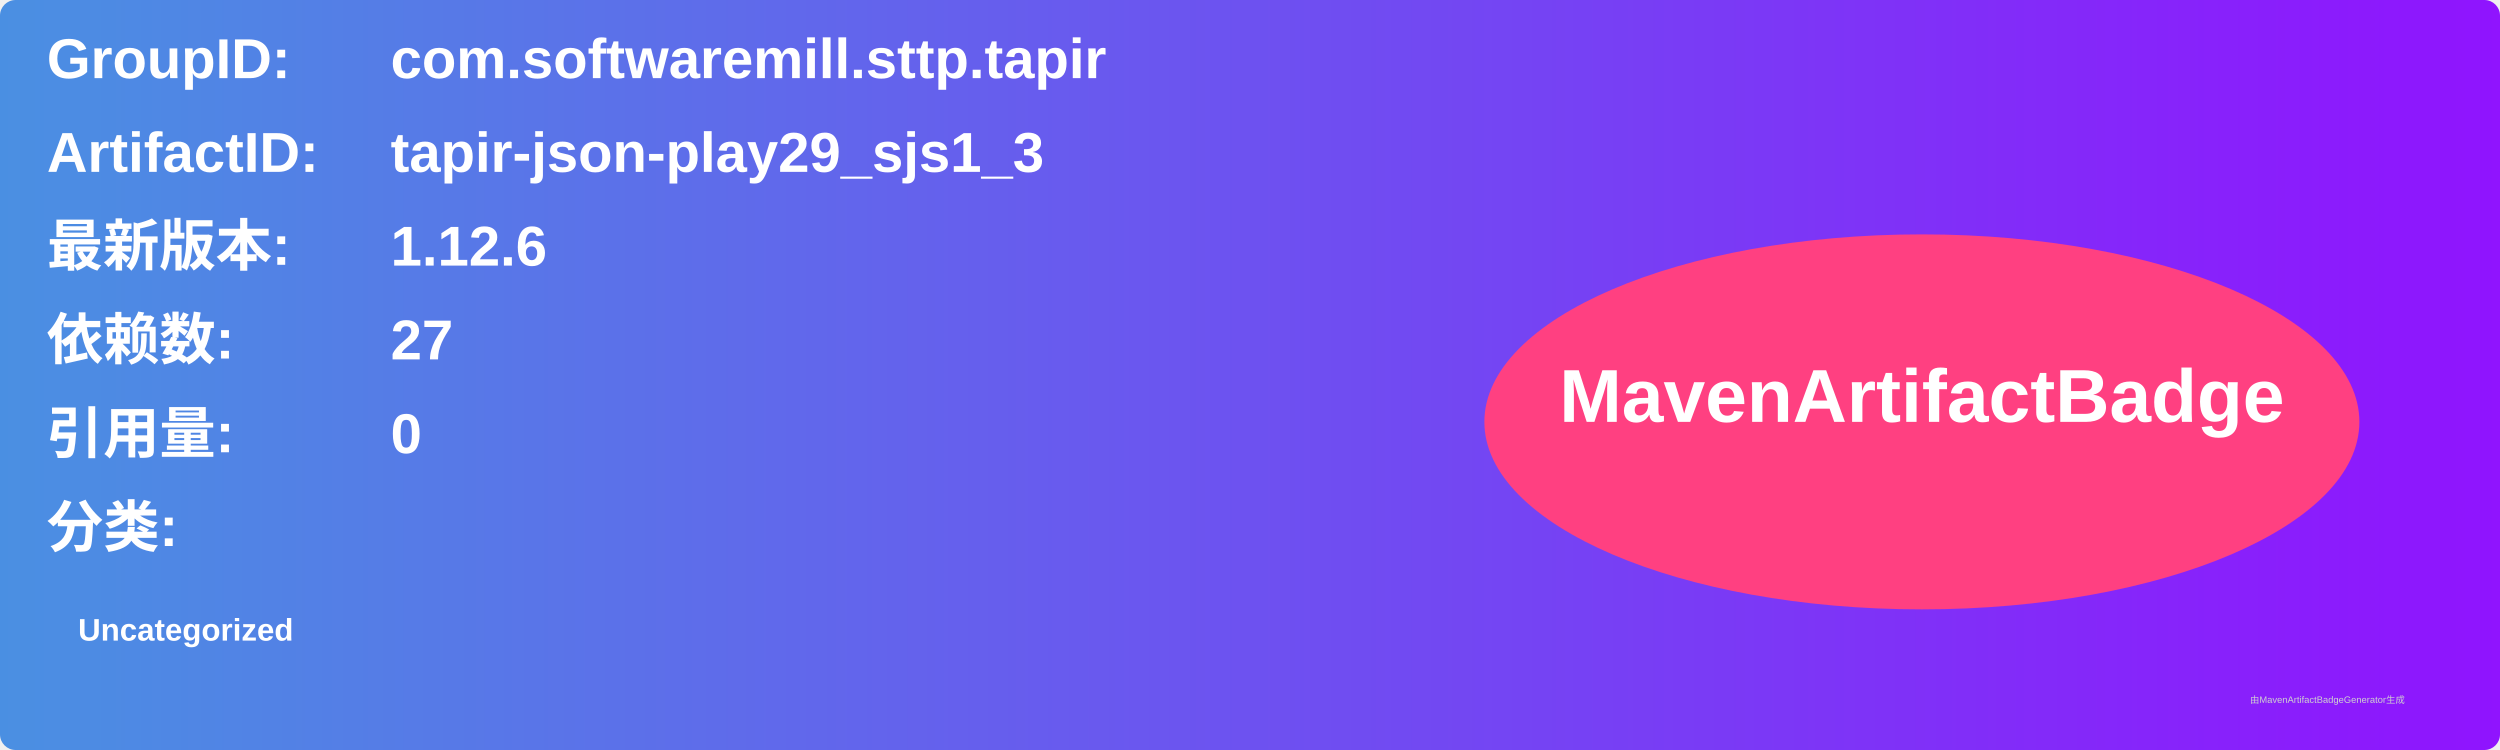
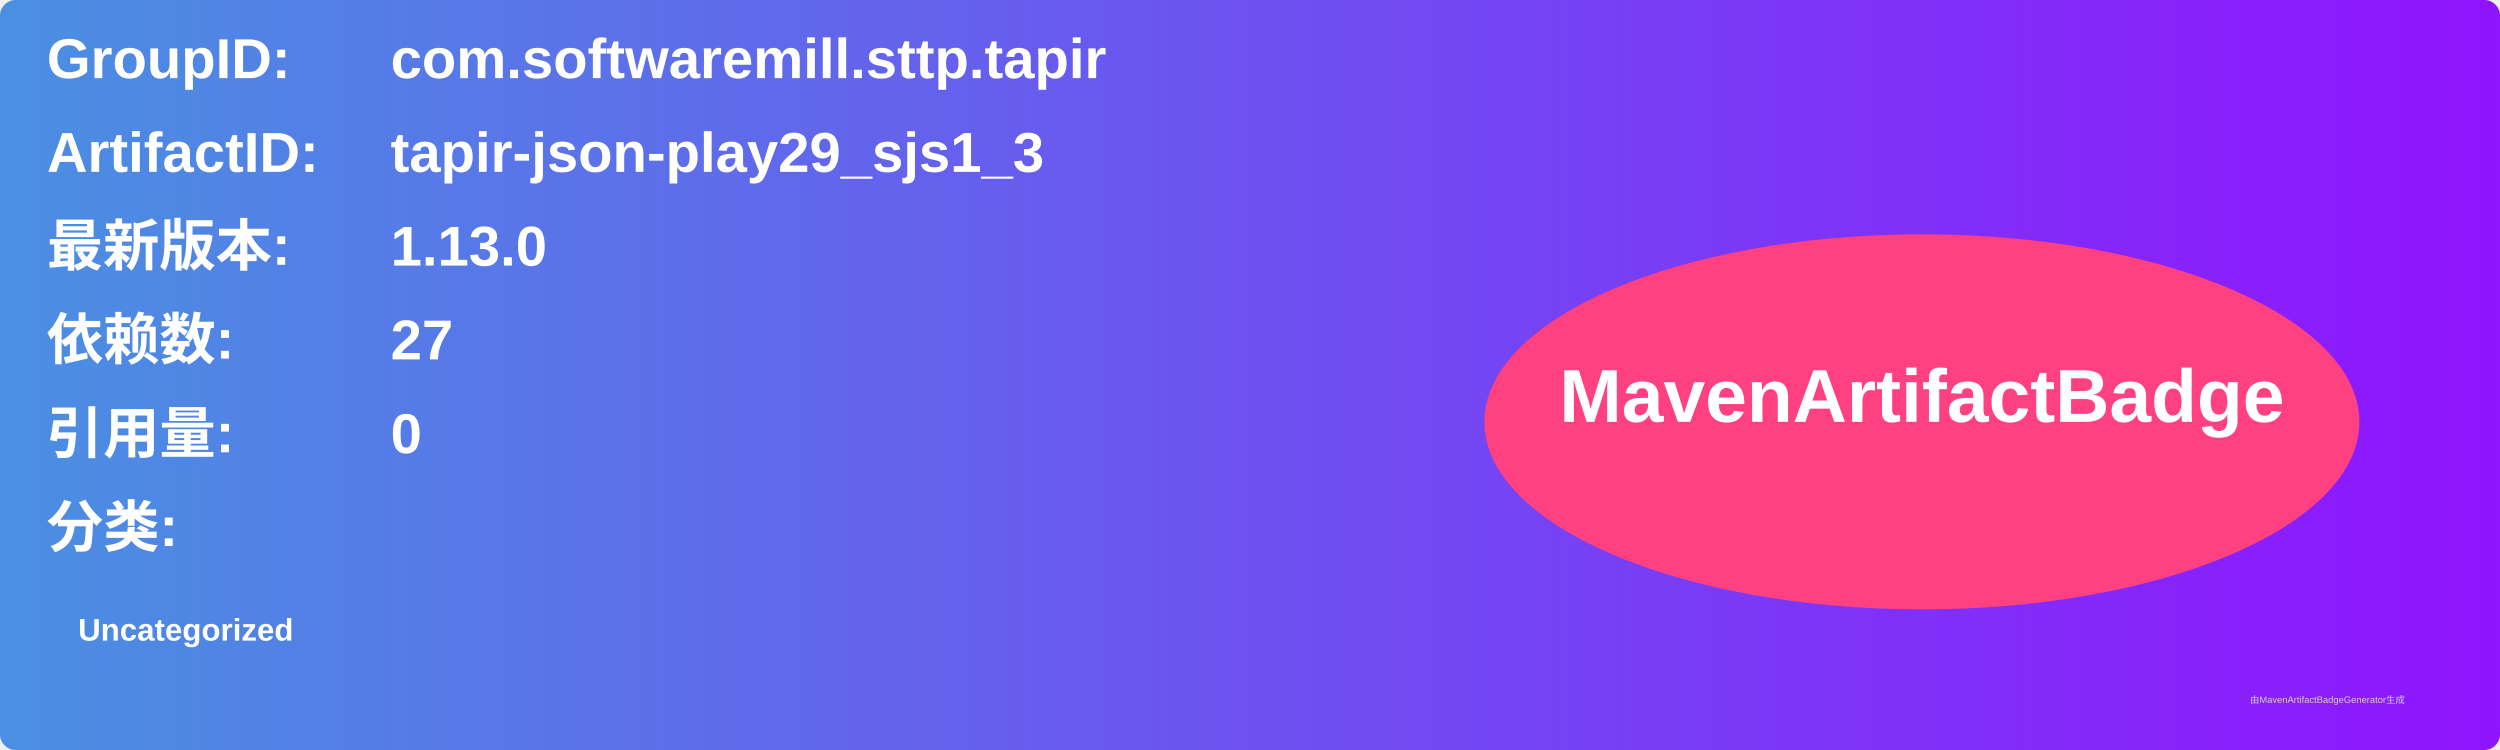
<svg xmlns="http://www.w3.org/2000/svg" width="800" height="240" viewBox="0 0 800 240">
  <linearGradient id="grad" x1="0%" y1="0%" x2="100%" y2="0%">
    <stop offset="0%" stop-color="#4a90e2" />
    <stop offset="100%" stop-color="#9013fe" />
  </linearGradient>
  <rect width="100%" height="100%" rx="5" ry="5" fill="url(#grad)" />
  <g transform="translate(15, 15)">
    <text x="0" y="10" font-family="Arial" font-size="18" fill="white" font-weight="bold" width="260">GroupID:</text>
    <text x="110" y="10" font-family="Arial" font-size="18" fill="white" font-weight="bold" width="460">com.softwaremill.sttp.tapir</text>
    <text x="0" y="40" font-family="Arial" font-size="18" fill="white" font-weight="bold" width="260">ArtifactID:</text>
    <text x="110" y="40" font-family="Arial" font-size="18" fill="white" font-weight="bold" width="460">tapir-json-play29_sjs1_3</text>
    <text x="0" y="70" font-family="Arial" font-size="18" fill="white" font-weight="bold">最新版本:</text>
    <text x="110" y="70" font-family="Arial" font-size="18" fill="white" font-weight="bold">
-       <tspan font-weight="bold">1.12.6</tspan>
+       <tspan font-weight="bold">1.13.0</tspan>
    </text>
    <text x="0" y="100" font-family="Arial" font-size="18" fill="white" font-weight="bold">依赖数: </text>
    <text x="110" y="100" font-family="Arial" font-size="18" fill="white">
      <tspan font-weight="bold">27</tspan>
    </text>
    <text x="0" y="130" font-family="Arial" font-size="18" fill="white" font-weight="bold">引用量: </text>
    <text x="110" y="130" font-family="Arial" font-size="18" fill="white">
      <tspan font-weight="bold">0</tspan>
    </text>
    <text x="0" y="160" font-family="Arial" font-size="18" fill="white" font-weight="bold">分类:</text>
    <text x="10" y="190" font-family="Arial" font-size="10" fill="white">
      <tspan font-weight="bold">Uncategorized</tspan>
    </text>
    <ellipse cx="600" cy="120" rx="140" ry="60" fill="#ff4081" />
    <text x="600" y="120" text-anchor="middle" font-family="Arial" font-size="24" fill="white" font-weight="bold">MavenArtifactBadge</text>
  </g>
  <text x="720" y="225" font-family="Arial" font-size="3" fill="#d0d0d0">由MavenArtifactBadgeGenerator生成</text>
</svg>
